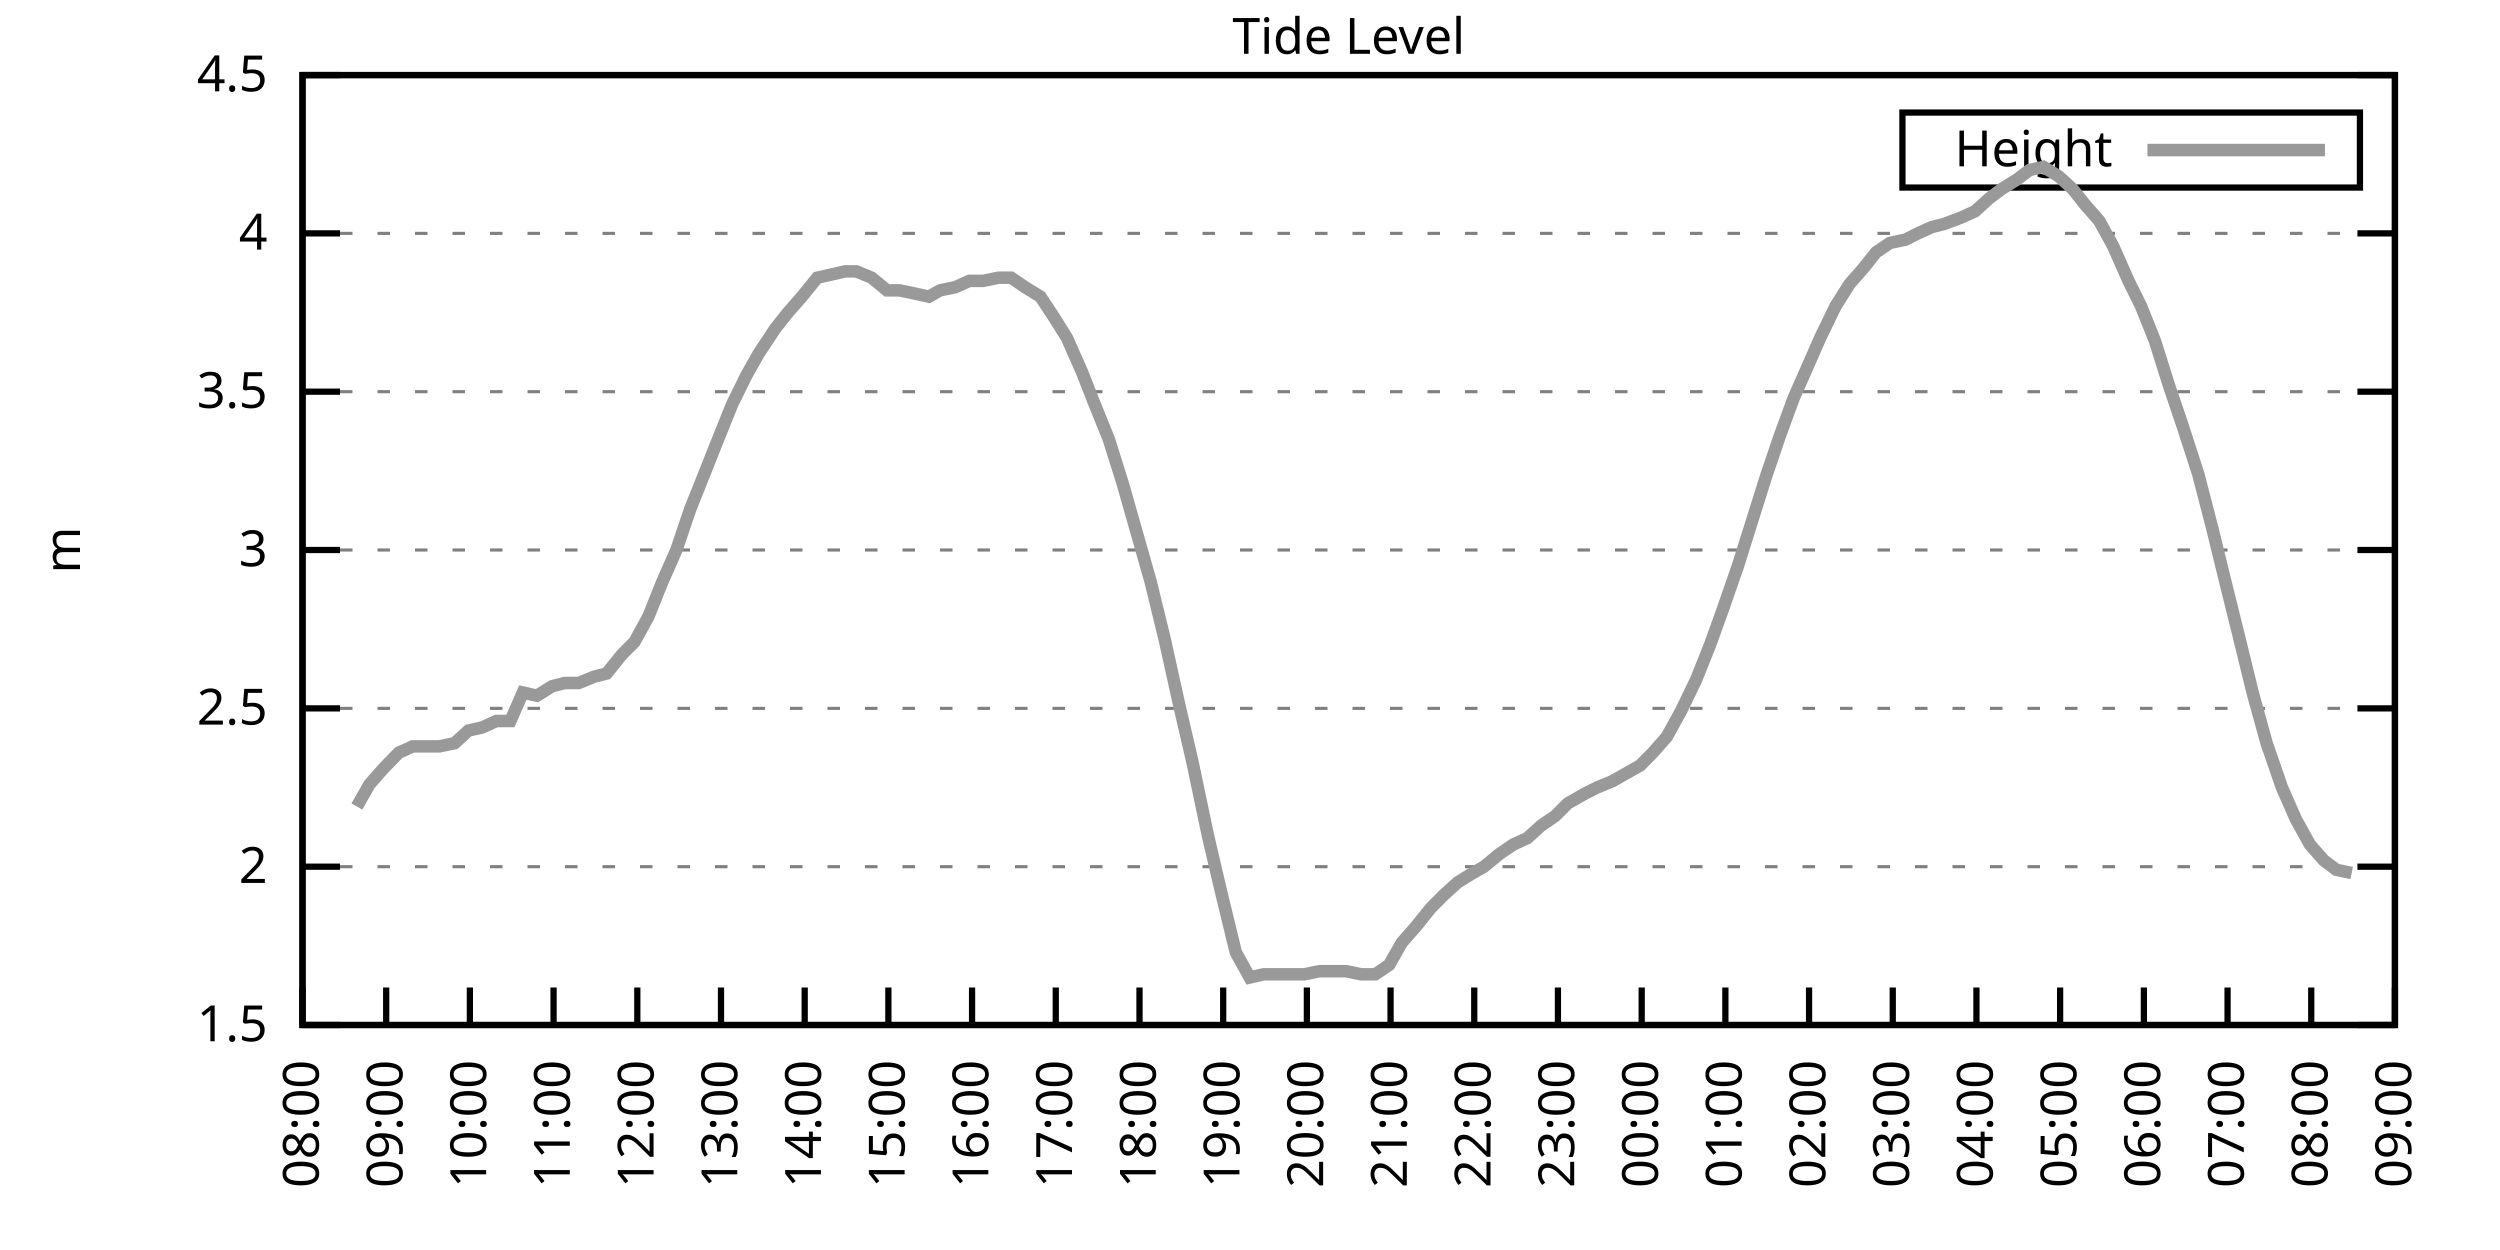
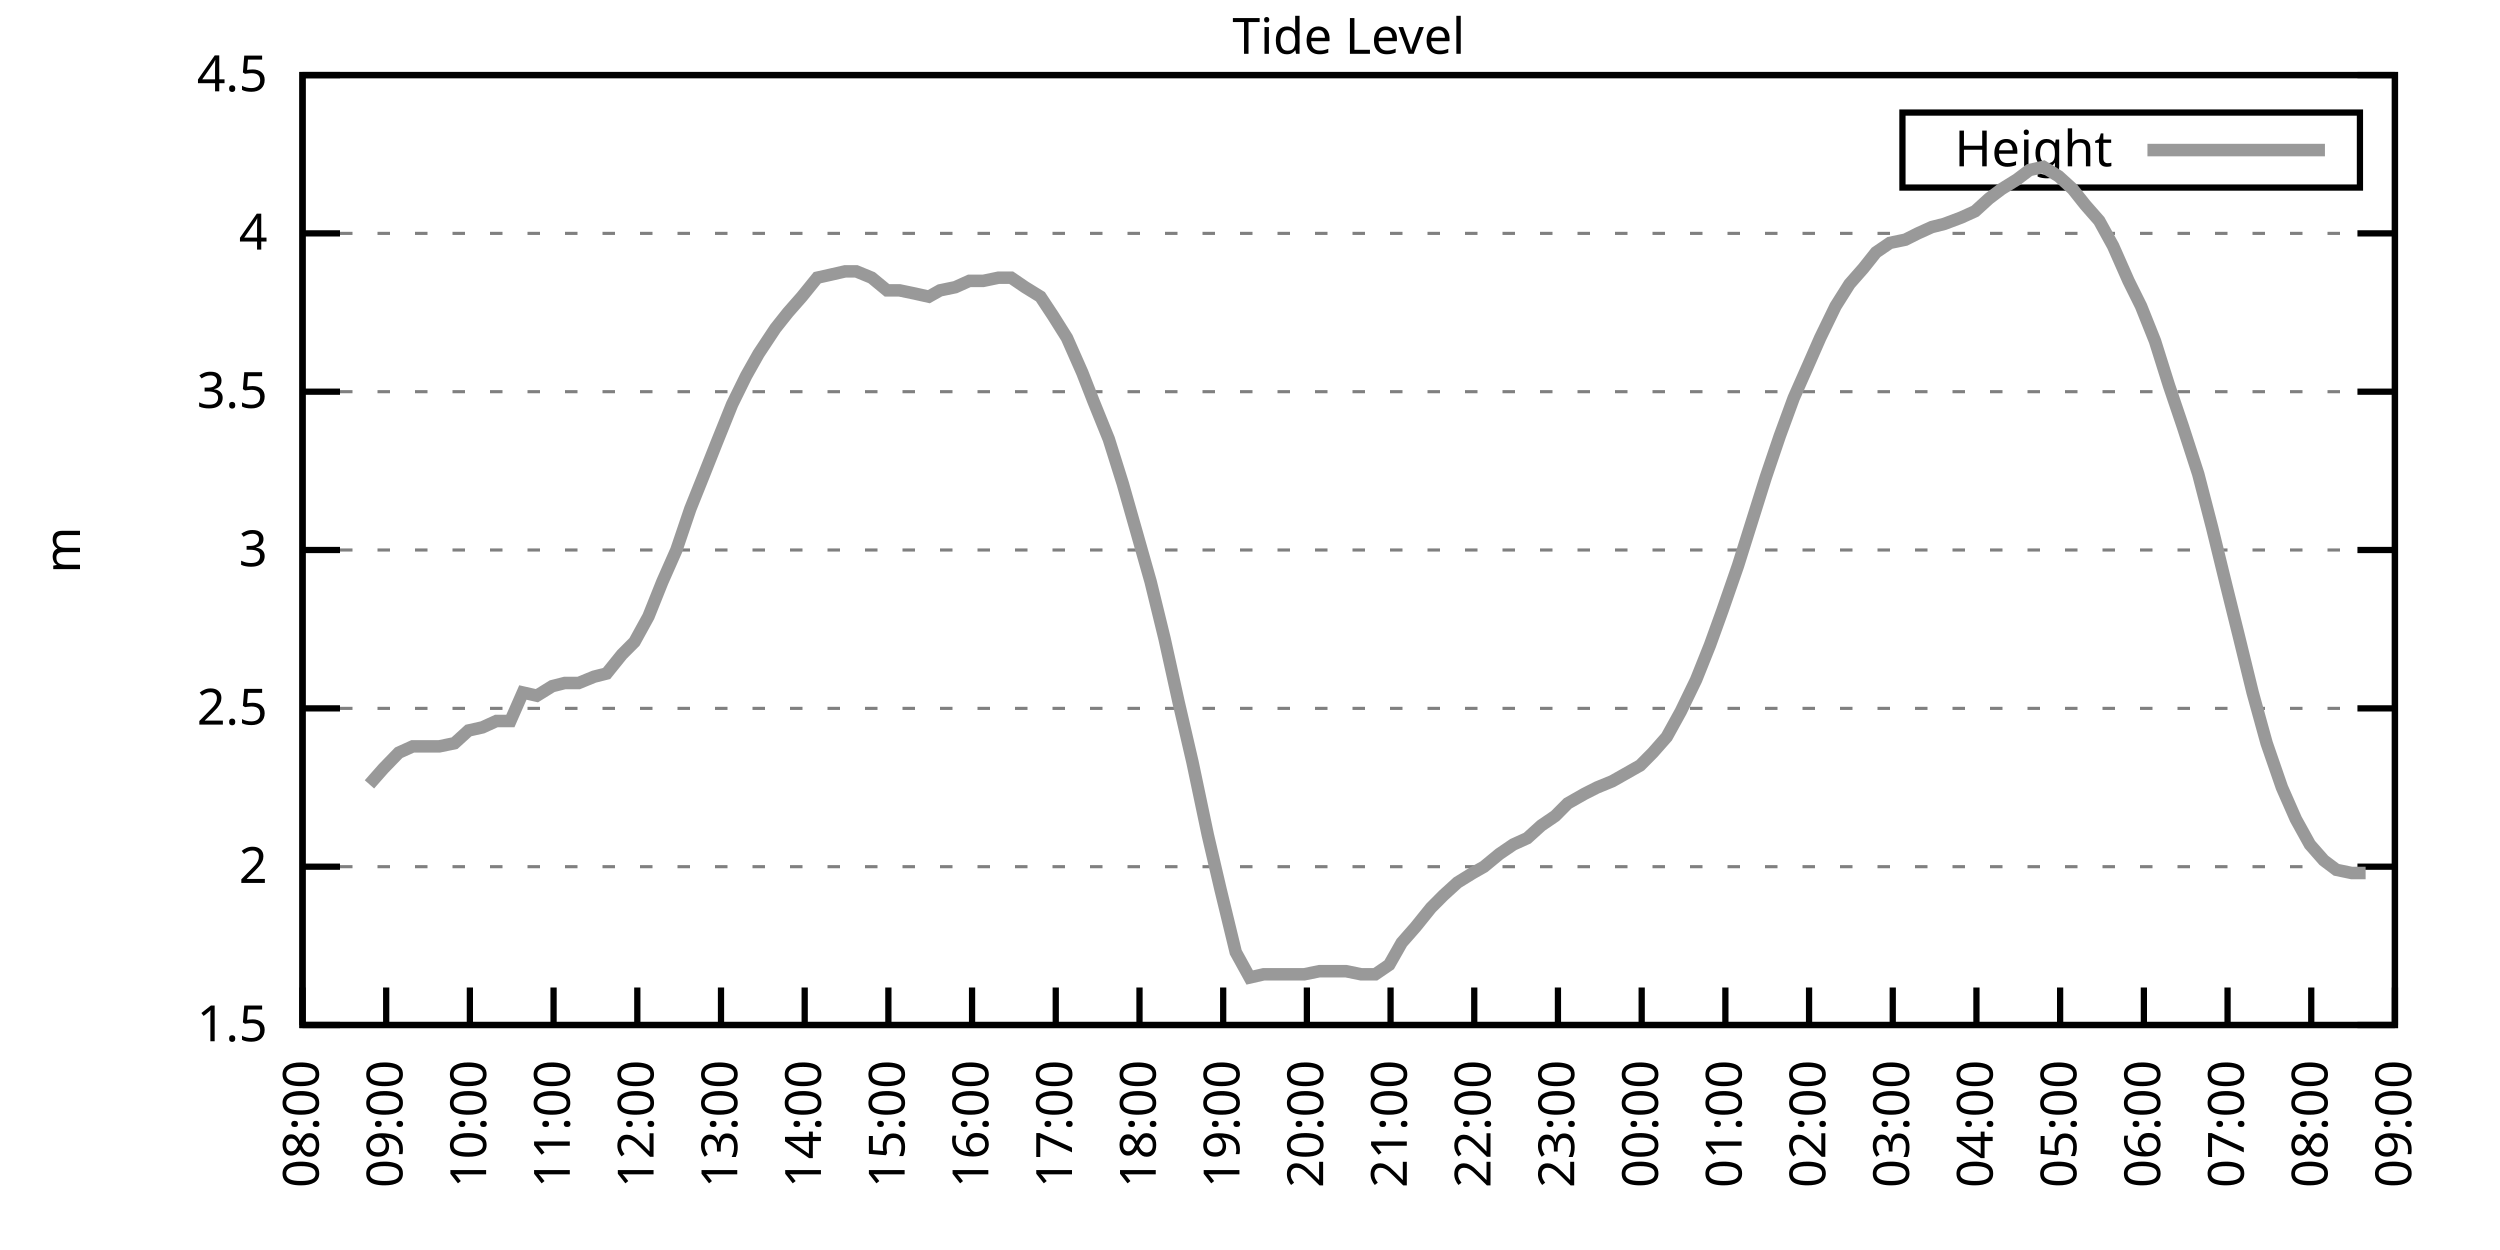
<svg xmlns="http://www.w3.org/2000/svg" xmlns:xlink="http://www.w3.org/1999/xlink" width="400" height="200" viewBox="0 0 400 200">
  <g id="gnuplot_canvas">
    <rect x="0" y="0" width="400" height="200" fill="none" />
    <defs>
      <circle id="gpDot" r="0.5" stroke-width="0.5" stroke="currentColor" />
      <path id="gpPt0" stroke-width="0.333" stroke="currentColor" d="M-1,0 h2 M0,-1 v2" />
      <path id="gpPt1" stroke-width="0.333" stroke="currentColor" d="M-1,-1 L1,1 M1,-1 L-1,1" />
      <path id="gpPt2" stroke-width="0.333" stroke="currentColor" d="M-1,0 L1,0 M0,-1 L0,1 M-1,-1 L1,1 M-1,1 L1,-1" />
      <rect id="gpPt3" stroke-width="0.333" stroke="currentColor" x="-1" y="-1" width="2" height="2" />
      <rect id="gpPt4" stroke-width="0.333" stroke="currentColor" fill="currentColor" x="-1" y="-1" width="2" height="2" />
      <circle id="gpPt5" stroke-width="0.333" stroke="currentColor" cx="0" cy="0" r="1" />
      <use xlink:href="#gpPt5" id="gpPt6" fill="currentColor" stroke="none" />
      <path id="gpPt7" stroke-width="0.333" stroke="currentColor" d="M0,-1.33 L-1.33,0.67 L1.33,0.67 z" />
      <use xlink:href="#gpPt7" id="gpPt8" fill="currentColor" stroke="none" />
      <use xlink:href="#gpPt7" id="gpPt9" stroke="currentColor" transform="rotate(180)" />
      <use xlink:href="#gpPt9" id="gpPt10" fill="currentColor" stroke="none" />
      <use xlink:href="#gpPt3" id="gpPt11" stroke="currentColor" transform="rotate(45)" />
      <use xlink:href="#gpPt11" id="gpPt12" fill="currentColor" stroke="none" />
      <path id="gpPt13" stroke-width="0.333" stroke="currentColor" d="M0,1.330 L1.265,0.411 L0.782,-1.067 L-0.782,-1.076 L-1.265,0.411 z" />
      <use xlink:href="#gpPt13" id="gpPt14" fill="currentColor" stroke="none" />
      <filter id="textbox" filterUnits="objectBoundingBox" x="0" y="0" height="1" width="1">
        <feFlood flood-color="white" flood-opacity="1" result="bgnd" />
        <feComposite in="SourceGraphic" in2="bgnd" operator="atop" />
      </filter>
      <filter id="greybox" filterUnits="objectBoundingBox" x="0" y="0" height="1" width="1">
        <feFlood flood-color="lightgrey" flood-opacity="1" result="grey" />
        <feComposite in="SourceGraphic" in2="grey" operator="atop" />
      </filter>
    </defs>
    <g fill="none" color="white" stroke="currentColor" stroke-width="1.00" stroke-linecap="butt" stroke-linejoin="miter">
</g>
    <g fill="none" color="black" stroke="currentColor" stroke-width="1.00" stroke-linecap="butt" stroke-linejoin="miter">
      <g stroke="none" shape-rendering="crispEdges">
        <polygon fill="rgb(255, 255, 255)" points="48.40,164.00 383.18,164.00 383.18,12.02 48.40,12.02 " />
      </g>
    </g>
    <g fill="none" color="black" stroke="currentColor" stroke-width="1.00" stroke-linecap="butt" stroke-linejoin="miter">
</g>
    <g fill="none" color="black" stroke="black" stroke-width="0.50" stroke-linecap="butt" stroke-linejoin="miter">
</g>
    <g fill="none" color="gray" stroke="currentColor" stroke-width="0.50" stroke-linecap="butt" stroke-linejoin="miter">
      <path stroke="gray" stroke-dasharray="2,4" class="gridline" d="M48.40,164.00 L383.19,164.00  " />
    </g>
    <g fill="none" color="gray" stroke="gray" stroke-width="1.00" stroke-linecap="butt" stroke-linejoin="miter">
</g>
    <g fill="none" color="black" stroke="currentColor" stroke-width="1.00" stroke-linecap="butt" stroke-linejoin="miter">
      <path stroke="black" d="M48.40,164.00 L54.40,164.00 M383.19,164.00 L377.19,164.00  " />
      <g transform="translate(42.80,166.60)" stroke="none" fill="black" font-family="Sans" font-size="8.00" text-anchor="end">
        <text>
          <tspan font-family="Sans"> 1.5</tspan>
        </text>
      </g>
    </g>
    <g fill="none" color="black" stroke="currentColor" stroke-width="1.00" stroke-linecap="butt" stroke-linejoin="miter">
</g>
    <g fill="none" color="black" stroke="black" stroke-width="0.50" stroke-linecap="butt" stroke-linejoin="miter">
</g>
    <g fill="none" color="gray" stroke="currentColor" stroke-width="0.50" stroke-linecap="butt" stroke-linejoin="miter">
      <path stroke="gray" stroke-dasharray="2,4" class="gridline" d="M48.40,138.67 L383.19,138.67  " />
    </g>
    <g fill="none" color="gray" stroke="gray" stroke-width="1.00" stroke-linecap="butt" stroke-linejoin="miter">
</g>
    <g fill="none" color="black" stroke="currentColor" stroke-width="1.00" stroke-linecap="butt" stroke-linejoin="miter">
      <path stroke="black" d="M48.40,138.67 L54.40,138.67 M383.19,138.67 L377.19,138.67  " />
      <g transform="translate(42.80,141.27)" stroke="none" fill="black" font-family="Sans" font-size="8.00" text-anchor="end">
        <text>
          <tspan font-family="Sans"> 2</tspan>
        </text>
      </g>
    </g>
    <g fill="none" color="black" stroke="currentColor" stroke-width="1.00" stroke-linecap="butt" stroke-linejoin="miter">
</g>
    <g fill="none" color="black" stroke="black" stroke-width="0.50" stroke-linecap="butt" stroke-linejoin="miter">
</g>
    <g fill="none" color="gray" stroke="currentColor" stroke-width="0.50" stroke-linecap="butt" stroke-linejoin="miter">
      <path stroke="gray" stroke-dasharray="2,4" class="gridline" d="M48.40,113.34 L383.19,113.34  " />
    </g>
    <g fill="none" color="gray" stroke="gray" stroke-width="1.00" stroke-linecap="butt" stroke-linejoin="miter">
</g>
    <g fill="none" color="black" stroke="currentColor" stroke-width="1.00" stroke-linecap="butt" stroke-linejoin="miter">
      <path stroke="black" d="M48.40,113.34 L54.40,113.34 M383.19,113.34 L377.19,113.34  " />
      <g transform="translate(42.80,115.94)" stroke="none" fill="black" font-family="Sans" font-size="8.00" text-anchor="end">
        <text>
          <tspan font-family="Sans"> 2.5</tspan>
        </text>
      </g>
    </g>
    <g fill="none" color="black" stroke="currentColor" stroke-width="1.00" stroke-linecap="butt" stroke-linejoin="miter">
</g>
    <g fill="none" color="black" stroke="black" stroke-width="0.50" stroke-linecap="butt" stroke-linejoin="miter">
</g>
    <g fill="none" color="gray" stroke="currentColor" stroke-width="0.50" stroke-linecap="butt" stroke-linejoin="miter">
      <path stroke="gray" stroke-dasharray="2,4" class="gridline" d="M48.40,88.00 L383.19,88.00  " />
    </g>
    <g fill="none" color="gray" stroke="gray" stroke-width="1.00" stroke-linecap="butt" stroke-linejoin="miter">
</g>
    <g fill="none" color="black" stroke="currentColor" stroke-width="1.00" stroke-linecap="butt" stroke-linejoin="miter">
      <path stroke="black" d="M48.40,88.00 L54.40,88.00 M383.19,88.00 L377.19,88.00  " />
      <g transform="translate(42.80,90.60)" stroke="none" fill="black" font-family="Sans" font-size="8.00" text-anchor="end">
        <text>
          <tspan font-family="Sans"> 3</tspan>
        </text>
      </g>
    </g>
    <g fill="none" color="black" stroke="currentColor" stroke-width="1.00" stroke-linecap="butt" stroke-linejoin="miter">
</g>
    <g fill="none" color="black" stroke="black" stroke-width="0.50" stroke-linecap="butt" stroke-linejoin="miter">
</g>
    <g fill="none" color="gray" stroke="currentColor" stroke-width="0.50" stroke-linecap="butt" stroke-linejoin="miter">
      <path stroke="gray" stroke-dasharray="2,4" class="gridline" d="M48.40,62.67 L383.19,62.67  " />
    </g>
    <g fill="none" color="gray" stroke="gray" stroke-width="1.00" stroke-linecap="butt" stroke-linejoin="miter">
</g>
    <g fill="none" color="black" stroke="currentColor" stroke-width="1.00" stroke-linecap="butt" stroke-linejoin="miter">
      <path stroke="black" d="M48.40,62.67 L54.40,62.67 M383.19,62.67 L377.19,62.67  " />
      <g transform="translate(42.80,65.27)" stroke="none" fill="black" font-family="Sans" font-size="8.00" text-anchor="end">
        <text>
          <tspan font-family="Sans"> 3.5</tspan>
        </text>
      </g>
    </g>
    <g fill="none" color="black" stroke="currentColor" stroke-width="1.00" stroke-linecap="butt" stroke-linejoin="miter">
</g>
    <g fill="none" color="black" stroke="black" stroke-width="0.50" stroke-linecap="butt" stroke-linejoin="miter">
</g>
    <g fill="none" color="gray" stroke="currentColor" stroke-width="0.50" stroke-linecap="butt" stroke-linejoin="miter">
      <path stroke="gray" stroke-dasharray="2,4" class="gridline" d="M48.40,37.34 L383.19,37.34  " />
    </g>
    <g fill="none" color="gray" stroke="gray" stroke-width="1.00" stroke-linecap="butt" stroke-linejoin="miter">
</g>
    <g fill="none" color="black" stroke="currentColor" stroke-width="1.00" stroke-linecap="butt" stroke-linejoin="miter">
      <path stroke="black" d="M48.40,37.34 L54.40,37.34 M383.19,37.34 L377.19,37.34  " />
      <g transform="translate(42.80,39.94)" stroke="none" fill="black" font-family="Sans" font-size="8.00" text-anchor="end">
        <text>
          <tspan font-family="Sans"> 4</tspan>
        </text>
      </g>
    </g>
    <g fill="none" color="black" stroke="currentColor" stroke-width="1.00" stroke-linecap="butt" stroke-linejoin="miter">
</g>
    <g fill="none" color="black" stroke="black" stroke-width="0.50" stroke-linecap="butt" stroke-linejoin="miter">
</g>
    <g fill="none" color="gray" stroke="currentColor" stroke-width="0.50" stroke-linecap="butt" stroke-linejoin="miter">
      <path stroke="gray" stroke-dasharray="2,4" class="gridline" d="M48.40,12.01 L383.19,12.01  " />
    </g>
    <g fill="none" color="gray" stroke="gray" stroke-width="1.00" stroke-linecap="butt" stroke-linejoin="miter">
</g>
    <g fill="none" color="black" stroke="currentColor" stroke-width="1.00" stroke-linecap="butt" stroke-linejoin="miter">
      <path stroke="black" d="M48.40,12.01 L54.40,12.01 M383.19,12.01 L377.19,12.01  " />
      <g transform="translate(42.80,14.61)" stroke="none" fill="black" font-family="Sans" font-size="8.00" text-anchor="end">
        <text>
          <tspan font-family="Sans"> 4.5</tspan>
        </text>
      </g>
    </g>
    <g fill="none" color="black" stroke="currentColor" stroke-width="1.00" stroke-linecap="butt" stroke-linejoin="miter">
      <path stroke="black" d="M48.40,164.00 L48.40,158.00  " />
      <g transform="translate(51.00,169.60) rotate(270.00)" stroke="none" fill="black" font-family="Sans" font-size="8.00" text-anchor="end">
        <text>
          <tspan font-family="Sans">08:00</tspan>
        </text>
      </g>
    </g>
    <g fill="none" color="black" stroke="currentColor" stroke-width="1.00" stroke-linecap="butt" stroke-linejoin="miter">
      <path stroke="black" d="M61.79,164.00 L61.79,158.00  " />
      <g transform="translate(64.39,169.60) rotate(270.00)" stroke="none" fill="black" font-family="Sans" font-size="8.00" text-anchor="end">
        <text>
          <tspan font-family="Sans">09:00</tspan>
        </text>
      </g>
    </g>
    <g fill="none" color="black" stroke="currentColor" stroke-width="1.00" stroke-linecap="butt" stroke-linejoin="miter">
      <path stroke="black" d="M75.18,164.00 L75.18,158.00  " />
      <g transform="translate(77.78,169.60) rotate(270.00)" stroke="none" fill="black" font-family="Sans" font-size="8.00" text-anchor="end">
        <text>
          <tspan font-family="Sans">10:00</tspan>
        </text>
      </g>
    </g>
    <g fill="none" color="black" stroke="currentColor" stroke-width="1.00" stroke-linecap="butt" stroke-linejoin="miter">
      <path stroke="black" d="M88.57,164.00 L88.57,158.00  " />
      <g transform="translate(91.17,169.60) rotate(270.00)" stroke="none" fill="black" font-family="Sans" font-size="8.00" text-anchor="end">
        <text>
          <tspan font-family="Sans">11:00</tspan>
        </text>
      </g>
    </g>
    <g fill="none" color="black" stroke="currentColor" stroke-width="1.00" stroke-linecap="butt" stroke-linejoin="miter">
      <path stroke="black" d="M101.97,164.00 L101.97,158.00  " />
      <g transform="translate(104.57,169.60) rotate(270.00)" stroke="none" fill="black" font-family="Sans" font-size="8.00" text-anchor="end">
        <text>
          <tspan font-family="Sans">12:00</tspan>
        </text>
      </g>
    </g>
    <g fill="none" color="black" stroke="currentColor" stroke-width="1.00" stroke-linecap="butt" stroke-linejoin="miter">
      <path stroke="black" d="M115.36,164.00 L115.36,158.00  " />
      <g transform="translate(117.96,169.60) rotate(270.00)" stroke="none" fill="black" font-family="Sans" font-size="8.00" text-anchor="end">
        <text>
          <tspan font-family="Sans">13:00</tspan>
        </text>
      </g>
    </g>
    <g fill="none" color="black" stroke="currentColor" stroke-width="1.00" stroke-linecap="butt" stroke-linejoin="miter">
      <path stroke="black" d="M128.75,164.00 L128.75,158.00  " />
      <g transform="translate(131.35,169.60) rotate(270.00)" stroke="none" fill="black" font-family="Sans" font-size="8.00" text-anchor="end">
        <text>
          <tspan font-family="Sans">14:00</tspan>
        </text>
      </g>
    </g>
    <g fill="none" color="black" stroke="currentColor" stroke-width="1.00" stroke-linecap="butt" stroke-linejoin="miter">
      <path stroke="black" d="M142.14,164.00 L142.14,158.00  " />
      <g transform="translate(144.74,169.60) rotate(270.00)" stroke="none" fill="black" font-family="Sans" font-size="8.00" text-anchor="end">
        <text>
          <tspan font-family="Sans">15:00</tspan>
        </text>
      </g>
    </g>
    <g fill="none" color="black" stroke="currentColor" stroke-width="1.00" stroke-linecap="butt" stroke-linejoin="miter">
      <path stroke="black" d="M155.53,164.00 L155.53,158.00  " />
      <g transform="translate(158.13,169.60) rotate(270.00)" stroke="none" fill="black" font-family="Sans" font-size="8.00" text-anchor="end">
        <text>
          <tspan font-family="Sans">16:00</tspan>
        </text>
      </g>
    </g>
    <g fill="none" color="black" stroke="currentColor" stroke-width="1.00" stroke-linecap="butt" stroke-linejoin="miter">
      <path stroke="black" d="M168.92,164.00 L168.92,158.00  " />
      <g transform="translate(171.52,169.60) rotate(270.00)" stroke="none" fill="black" font-family="Sans" font-size="8.00" text-anchor="end">
        <text>
          <tspan font-family="Sans">17:00</tspan>
        </text>
      </g>
    </g>
    <g fill="none" color="black" stroke="currentColor" stroke-width="1.00" stroke-linecap="butt" stroke-linejoin="miter">
      <path stroke="black" d="M182.32,164.00 L182.32,158.00  " />
      <g transform="translate(184.92,169.60) rotate(270.00)" stroke="none" fill="black" font-family="Sans" font-size="8.00" text-anchor="end">
        <text>
          <tspan font-family="Sans">18:00</tspan>
        </text>
      </g>
    </g>
    <g fill="none" color="black" stroke="currentColor" stroke-width="1.00" stroke-linecap="butt" stroke-linejoin="miter">
      <path stroke="black" d="M195.71,164.00 L195.71,158.00  " />
      <g transform="translate(198.31,169.60) rotate(270.00)" stroke="none" fill="black" font-family="Sans" font-size="8.00" text-anchor="end">
        <text>
          <tspan font-family="Sans">19:00</tspan>
        </text>
      </g>
    </g>
    <g fill="none" color="black" stroke="currentColor" stroke-width="1.00" stroke-linecap="butt" stroke-linejoin="miter">
      <path stroke="black" d="M209.10,164.00 L209.10,158.00  " />
      <g transform="translate(211.70,169.60) rotate(270.00)" stroke="none" fill="black" font-family="Sans" font-size="8.00" text-anchor="end">
        <text>
          <tspan font-family="Sans">20:00</tspan>
        </text>
      </g>
    </g>
    <g fill="none" color="black" stroke="currentColor" stroke-width="1.00" stroke-linecap="butt" stroke-linejoin="miter">
      <path stroke="black" d="M222.49,164.00 L222.49,158.00  " />
      <g transform="translate(225.09,169.60) rotate(270.00)" stroke="none" fill="black" font-family="Sans" font-size="8.00" text-anchor="end">
        <text>
          <tspan font-family="Sans">21:00</tspan>
        </text>
      </g>
    </g>
    <g fill="none" color="black" stroke="currentColor" stroke-width="1.00" stroke-linecap="butt" stroke-linejoin="miter">
      <path stroke="black" d="M235.88,164.00 L235.88,158.00  " />
      <g transform="translate(238.48,169.60) rotate(270.00)" stroke="none" fill="black" font-family="Sans" font-size="8.00" text-anchor="end">
        <text>
          <tspan font-family="Sans">22:00</tspan>
        </text>
      </g>
    </g>
    <g fill="none" color="black" stroke="currentColor" stroke-width="1.00" stroke-linecap="butt" stroke-linejoin="miter">
      <path stroke="black" d="M249.27,164.00 L249.27,158.00  " />
      <g transform="translate(251.87,169.60) rotate(270.00)" stroke="none" fill="black" font-family="Sans" font-size="8.00" text-anchor="end">
        <text>
          <tspan font-family="Sans">23:00</tspan>
        </text>
      </g>
    </g>
    <g fill="none" color="black" stroke="currentColor" stroke-width="1.00" stroke-linecap="butt" stroke-linejoin="miter">
      <path stroke="black" d="M262.67,164.00 L262.67,158.00  " />
      <g transform="translate(265.27,169.60) rotate(270.00)" stroke="none" fill="black" font-family="Sans" font-size="8.00" text-anchor="end">
        <text>
          <tspan font-family="Sans">00:00</tspan>
        </text>
      </g>
    </g>
    <g fill="none" color="black" stroke="currentColor" stroke-width="1.00" stroke-linecap="butt" stroke-linejoin="miter">
      <path stroke="black" d="M276.06,164.00 L276.06,158.00  " />
      <g transform="translate(278.66,169.60) rotate(270.00)" stroke="none" fill="black" font-family="Sans" font-size="8.00" text-anchor="end">
        <text>
          <tspan font-family="Sans">01:00</tspan>
        </text>
      </g>
    </g>
    <g fill="none" color="black" stroke="currentColor" stroke-width="1.00" stroke-linecap="butt" stroke-linejoin="miter">
      <path stroke="black" d="M289.45,164.00 L289.45,158.00  " />
      <g transform="translate(292.05,169.60) rotate(270.00)" stroke="none" fill="black" font-family="Sans" font-size="8.00" text-anchor="end">
        <text>
          <tspan font-family="Sans">02:00</tspan>
        </text>
      </g>
    </g>
    <g fill="none" color="black" stroke="currentColor" stroke-width="1.00" stroke-linecap="butt" stroke-linejoin="miter">
      <path stroke="black" d="M302.84,164.00 L302.84,158.00  " />
      <g transform="translate(305.44,169.60) rotate(270.00)" stroke="none" fill="black" font-family="Sans" font-size="8.00" text-anchor="end">
        <text>
          <tspan font-family="Sans">03:00</tspan>
        </text>
      </g>
    </g>
    <g fill="none" color="black" stroke="currentColor" stroke-width="1.00" stroke-linecap="butt" stroke-linejoin="miter">
      <path stroke="black" d="M316.23,164.00 L316.23,158.00  " />
      <g transform="translate(318.83,169.60) rotate(270.00)" stroke="none" fill="black" font-family="Sans" font-size="8.00" text-anchor="end">
        <text>
          <tspan font-family="Sans">04:00</tspan>
        </text>
      </g>
    </g>
    <g fill="none" color="black" stroke="currentColor" stroke-width="1.00" stroke-linecap="butt" stroke-linejoin="miter">
      <path stroke="black" d="M329.62,164.00 L329.62,158.00  " />
      <g transform="translate(332.22,169.60) rotate(270.00)" stroke="none" fill="black" font-family="Sans" font-size="8.00" text-anchor="end">
        <text>
          <tspan font-family="Sans">05:00</tspan>
        </text>
      </g>
    </g>
    <g fill="none" color="black" stroke="currentColor" stroke-width="1.00" stroke-linecap="butt" stroke-linejoin="miter">
      <path stroke="black" d="M343.02,164.00 L343.02,158.00  " />
      <g transform="translate(345.62,169.60) rotate(270.00)" stroke="none" fill="black" font-family="Sans" font-size="8.00" text-anchor="end">
        <text>
          <tspan font-family="Sans">06:00</tspan>
        </text>
      </g>
    </g>
    <g fill="none" color="black" stroke="currentColor" stroke-width="1.00" stroke-linecap="butt" stroke-linejoin="miter">
      <path stroke="black" d="M356.41,164.00 L356.41,158.00  " />
      <g transform="translate(359.01,169.60) rotate(270.00)" stroke="none" fill="black" font-family="Sans" font-size="8.00" text-anchor="end">
        <text>
          <tspan font-family="Sans">07:00</tspan>
        </text>
      </g>
    </g>
    <g fill="none" color="black" stroke="currentColor" stroke-width="1.00" stroke-linecap="butt" stroke-linejoin="miter">
      <path stroke="black" d="M369.80,164.00 L369.80,158.00  " />
      <g transform="translate(372.40,169.60) rotate(270.00)" stroke="none" fill="black" font-family="Sans" font-size="8.00" text-anchor="end">
        <text>
          <tspan font-family="Sans">08:00</tspan>
        </text>
      </g>
    </g>
    <g fill="none" color="black" stroke="currentColor" stroke-width="1.00" stroke-linecap="butt" stroke-linejoin="miter">
      <path stroke="black" d="M383.19,164.00 L383.19,158.00  " />
      <g transform="translate(385.79,169.60) rotate(270.00)" stroke="none" fill="black" font-family="Sans" font-size="8.00" text-anchor="end">
        <text>
          <tspan font-family="Sans">09:00</tspan>
        </text>
      </g>
    </g>
    <g fill="none" color="black" stroke="currentColor" stroke-width="1.00" stroke-linecap="butt" stroke-linejoin="miter">
</g>
    <g fill="none" color="black" stroke="currentColor" stroke-width="1.00" stroke-linecap="butt" stroke-linejoin="miter">
      <path stroke="black" d="M48.40,12.01 L48.40,164.00 L383.19,164.00 L383.19,12.01 L48.40,12.01 Z  " />
    </g>
    <g fill="none" color="black" stroke="currentColor" stroke-width="1.00" stroke-linecap="butt" stroke-linejoin="miter">
</g>
    <g fill="none" color="black" stroke="currentColor" stroke-width="1.00" stroke-linecap="butt" stroke-linejoin="miter">
      <path stroke="black" d="M304.39,30.01 L304.39,18.01 L377.59,18.01 L377.59,30.01 L304.39,30.01 Z  " />
    </g>
    <g id="Tide_level_plot_1">
      <g fill="none" color="white" stroke="black" stroke-width="2.00" stroke-linecap="butt" stroke-linejoin="miter">
</g>
      <g fill="none" color="black" stroke="currentColor" stroke-width="2.00" stroke-linecap="butt" stroke-linejoin="miter">
        <g transform="translate(337.99,26.61)" stroke="none" fill="black" font-family="Sans" font-size="8.00" text-anchor="end">
          <text>
            <tspan font-family="Sans">Height</tspan>
          </text>
        </g>
      </g>
      <g fill="none" color="black" stroke="currentColor" stroke-width="2.00" stroke-linecap="butt" stroke-linejoin="miter">
-         <path stroke="rgb(153, 153, 153)" d="M343.59,24.01 L371.99,24.01 M57.10,129.04 L59.11,125.50 L61.35,122.96 L63.80,120.43 L66.03,119.42 L68.04,119.42   L70.27,119.42 L72.73,118.91 L74.96,116.88 L77.19,116.38 L79.42,115.36 L81.66,115.36 L83.66,110.80 L85.90,111.31   L88.35,109.79 L90.36,109.28 L92.59,109.28 L95.05,108.27 L97.06,107.76 L99.51,104.72 L101.52,102.70 L103.75,98.64   L105.98,93.07 L108.22,88.00 L110.45,81.42 L112.68,75.85 L114.69,70.78 L117.14,64.70 L119.38,60.14 L121.38,56.59   L124.06,52.54 L126.07,50.01 L128.30,47.47 L130.76,44.43 L132.99,43.93 L135.22,43.42 L137.01,43.42 L139.46,44.43   L141.92,46.46 L143.93,46.46 L146.38,46.97 L148.61,47.47 L150.40,46.46 L152.85,45.95 L155.09,44.94 L157.32,44.94   L159.77,44.43 L161.78,44.43 L164.01,45.95 L166.47,47.47 L168.48,50.51 L170.71,54.06 L173.17,59.63 L174.95,64.19   L177.41,70.27 L179.64,77.37 L182.09,85.98 L184.10,93.07 L186.33,102.19 L188.57,112.32 L190.80,121.95 L193.25,133.60   L195.26,142.21 L197.72,152.35 L199.95,156.40 L202.18,155.89 L204.19,155.89 L206.42,155.89 L208.65,155.89 L211.11,155.39   L212.89,155.39 L215.35,155.39 L217.80,155.89 L220.04,155.89 L222.27,154.37 L224.28,150.83 L226.51,148.29 L228.96,145.25   L230.97,143.23 L233.20,141.20 L235.66,139.68 L237.44,138.67 L239.90,136.64 L242.13,135.12 L244.36,134.11 L246.60,132.08   L248.83,130.56 L250.84,128.54 L253.51,127.02 L255.52,126.00 L257.98,124.99 L259.76,123.98 L262.44,122.46 L264.45,120.43   L266.68,117.90 L268.92,113.84 L271.37,108.78 L273.60,103.20 L275.61,97.63 L278.07,90.54 L280.30,83.45 L282.53,76.35   L284.76,69.77 L286.99,63.69 L289.23,58.62 L291.23,54.06 L293.69,48.99 L295.92,45.45 L298.15,42.91 L300.16,40.38   L302.39,38.86 L304.85,38.35 L306.86,37.34 L309.09,36.33 L311.10,35.82 L313.78,34.81 L316.01,33.80 L318.24,31.77   L320.25,30.25 L322.70,28.73 L324.71,27.21 L326.95,26.70 L329.40,28.22 L331.63,30.25 L333.64,32.78 L335.87,35.32   L338.10,39.37 L340.56,44.94 L342.57,48.99 L344.80,54.57 L347.03,61.66 L349.26,68.25 L351.72,75.85 L353.95,84.46   L356.18,93.58 L358.19,101.68 L360.42,110.80 L362.66,118.91 L365.11,126.00 L367.34,131.07 L369.58,135.12 L371.81,137.66   L373.82,139.17 L376.27,139.68  " />
+         <path stroke="rgb(153, 153, 153)" d="M343.59,24.01 L371.99,24.01 M59.11,125.50 L61.35,122.96 L63.80,120.43 L66.03,119.42 L68.04,119.42 L70.27,119.42   L72.73,118.91 L74.96,116.88 L77.19,116.38 L79.42,115.36 L81.66,115.36 L83.66,110.80 L85.90,111.31 L88.35,109.79   L90.36,109.28 L92.59,109.28 L95.05,108.27 L97.06,107.76 L99.51,104.72 L101.52,102.70 L103.75,98.64 L105.98,93.07   L108.22,88.00 L110.45,81.42 L112.68,75.85 L114.69,70.78 L117.14,64.70 L119.38,60.14 L121.38,56.59 L124.06,52.54   L126.07,50.01 L128.30,47.47 L130.76,44.43 L132.99,43.93 L135.22,43.42 L137.01,43.42 L139.46,44.43 L141.92,46.46   L143.93,46.46 L146.38,46.97 L148.61,47.47 L150.40,46.46 L152.85,45.95 L155.09,44.94 L157.32,44.94 L159.77,44.43   L161.78,44.43 L164.01,45.95 L166.47,47.47 L168.48,50.51 L170.71,54.06 L173.17,59.63 L174.95,64.19 L177.41,70.27   L179.64,77.37 L182.09,85.98 L184.10,93.07 L186.33,102.19 L188.57,112.32 L190.80,121.95 L193.25,133.60 L195.26,142.21   L197.72,152.35 L199.95,156.40 L202.18,155.89 L204.19,155.89 L206.42,155.89 L208.65,155.89 L211.11,155.39 L212.89,155.39   L215.35,155.39 L217.80,155.89 L220.04,155.89 L222.27,154.37 L224.28,150.83 L226.51,148.29 L228.96,145.25 L230.97,143.23   L233.20,141.20 L235.66,139.68 L237.44,138.67 L239.90,136.64 L242.13,135.12 L244.36,134.11 L246.60,132.08 L248.83,130.56   L250.84,128.54 L253.51,127.02 L255.52,126.00 L257.98,124.99 L259.76,123.98 L262.44,122.46 L264.45,120.43 L266.68,117.90   L268.92,113.84 L271.37,108.78 L273.60,103.20 L275.61,97.63 L278.07,90.54 L280.30,83.45 L282.53,76.35 L284.76,69.77   L286.99,63.69 L289.23,58.62 L291.23,54.06 L293.69,48.99 L295.92,45.45 L298.15,42.91 L300.16,40.38 L302.39,38.86   L304.85,38.35 L306.86,37.34 L309.09,36.33 L311.10,35.82 L313.78,34.81 L316.01,33.80 L318.24,31.77 L320.25,30.25   L322.70,28.73 L324.71,27.21 L326.95,26.70 L329.40,28.22 L331.63,30.25 L333.64,32.78 L335.87,35.32 L338.10,39.37   L340.56,44.94 L342.57,48.99 L344.80,54.57 L347.03,61.66 L349.26,68.25 L351.72,75.85 L353.95,84.46 L356.18,93.58   L358.19,101.68 L360.42,110.80 L362.66,118.91 L365.11,126.00 L367.34,131.07 L369.58,135.12 L371.81,137.66 L373.82,139.17   L376.27,139.68 L378.50,139.68  " />
      </g>
    </g>
    <g fill="none" color="black" stroke="currentColor" stroke-width="2.00" stroke-linecap="butt" stroke-linejoin="miter">
</g>
    <g fill="none" color="black" stroke="black" stroke-width="1.00" stroke-linecap="butt" stroke-linejoin="miter">
</g>
    <g fill="none" color="black" stroke="currentColor" stroke-width="1.00" stroke-linecap="butt" stroke-linejoin="miter">
      <path stroke="black" d="M48.40,12.01 L48.40,164.00 L383.19,164.00 L383.19,12.01 L48.40,12.01 Z  " />
      <g transform="translate(12.80,88.01) rotate(270.00)" stroke="none" fill="black" font-family="Sans" font-size="8.00" text-anchor="middle">
        <text>
          <tspan font-family="Sans">m</tspan>
        </text>
      </g>
    </g>
    <g fill="none" color="black" stroke="currentColor" stroke-width="1.00" stroke-linecap="butt" stroke-linejoin="miter">
</g>
    <g fill="none" color="black" stroke="currentColor" stroke-width="1.00" stroke-linecap="butt" stroke-linejoin="miter">
      <g transform="translate(215.79,8.61)" stroke="none" fill="black" font-family="Sans" font-size="8.00" text-anchor="middle">
        <text>
          <tspan font-family="Sans">Tide Level</tspan>
        </text>
      </g>
    </g>
    <g fill="none" color="black" stroke="currentColor" stroke-width="1.00" stroke-linecap="butt" stroke-linejoin="miter">
</g>
  </g>
</svg>
